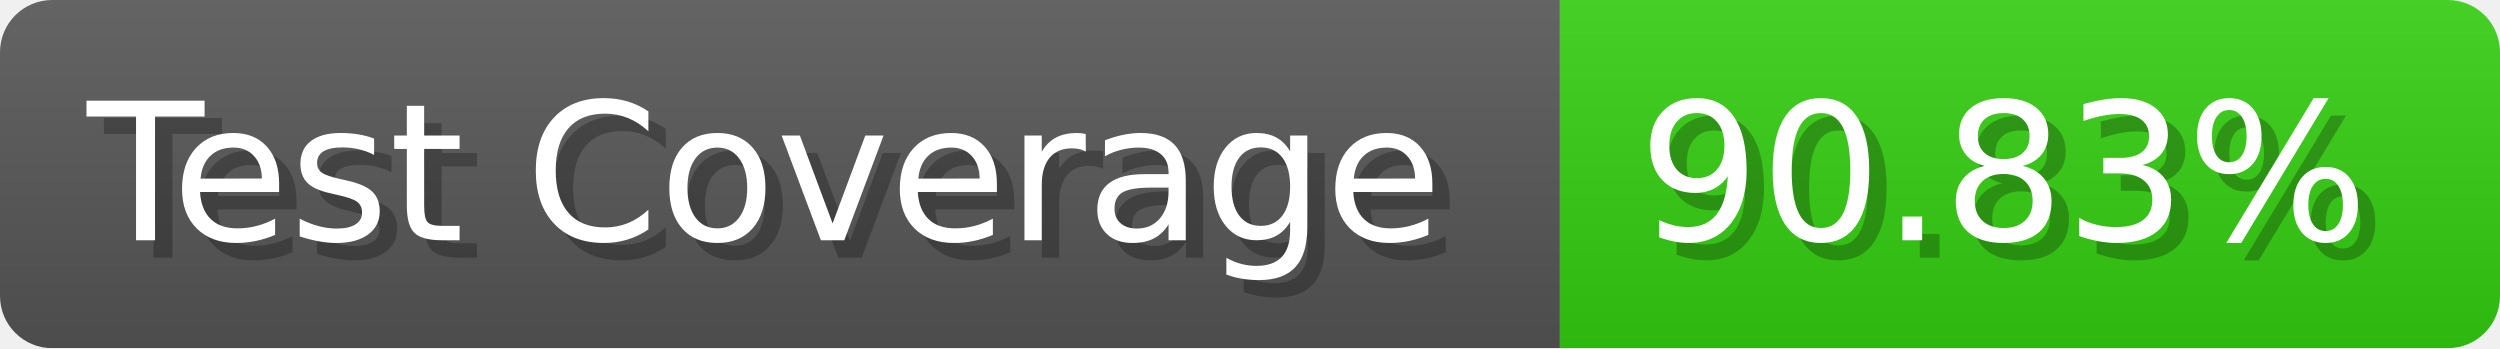
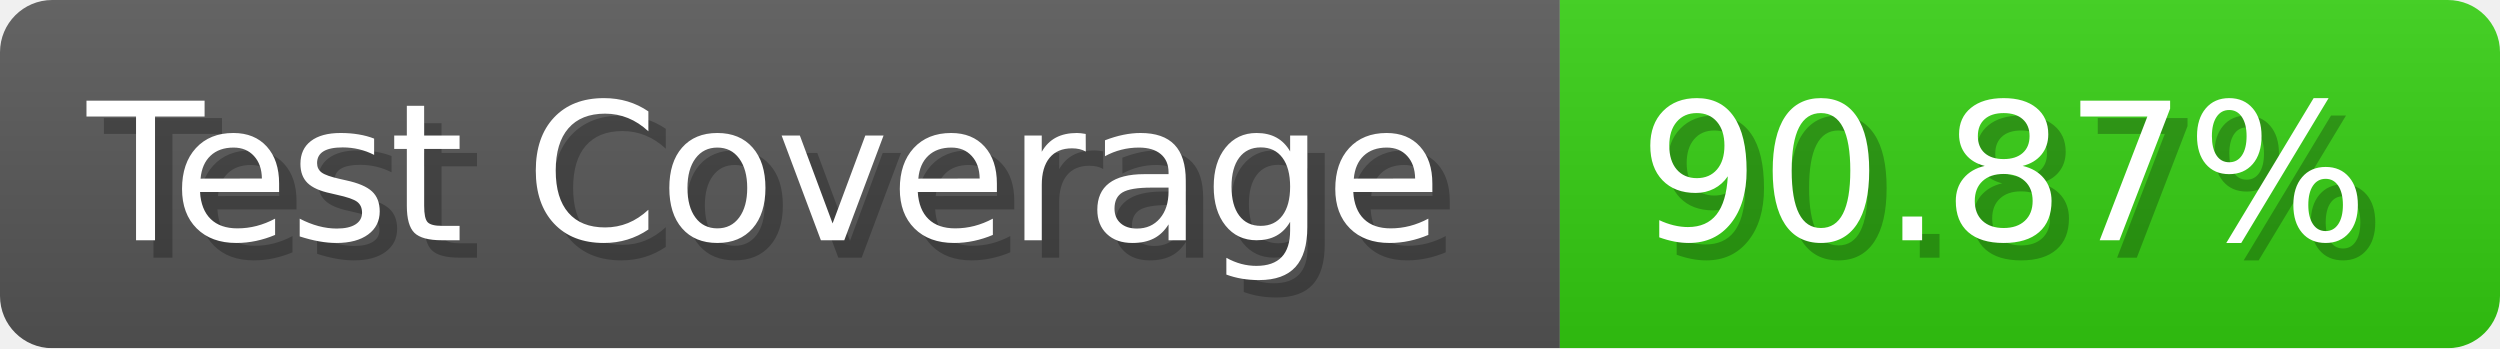
- <svg xmlns="http://www.w3.org/2000/svg" width="143.6" height="20" viewBox="0 0 1436 200" role="img" aria-label="Test Coverage: 90.83%">
+ <svg xmlns="http://www.w3.org/2000/svg" width="143.6" height="20" viewBox="0 0 1436 200" role="img" aria-label="Test Coverage: 90.87%">
  <linearGradient id="a" x2="0" y2="100%">
    <stop offset="0" stop-opacity=".1" stop-color="#EEE" />
    <stop offset="1" stop-opacity=".1" />
  </linearGradient>
  <mask id="m">
    <rect width="1436" height="200" rx="30" fill="#FFF" />
  </mask>
  <g mask="url(#m)">
    <rect width="896" height="200" fill="#555" />
    <rect width="540" height="200" fill="#3C1" x="896" />
    <rect width="1436" height="200" fill="url(#a)" />
  </g>
  <g aria-hidden="true" fill="#fff" text-anchor="start" font-family="Verdana,DejaVu Sans,sans-serif" font-size="110">
    <text x="60" y="148" textLength="796" fill="#000" opacity="0.25">Test Coverage</text>
    <text x="50" y="138" textLength="796">Test Coverage</text>
-     <text x="951" y="148" textLength="440" fill="#000" opacity="0.25">90.83%</text>
-     <text x="941" y="138" textLength="440">90.83%</text>
+     <text x="951" y="148" textLength="440" fill="#000" opacity="0.25">90.87%</text>
+     <text x="941" y="138" textLength="440">90.87%</text>
  </g>
</svg>
